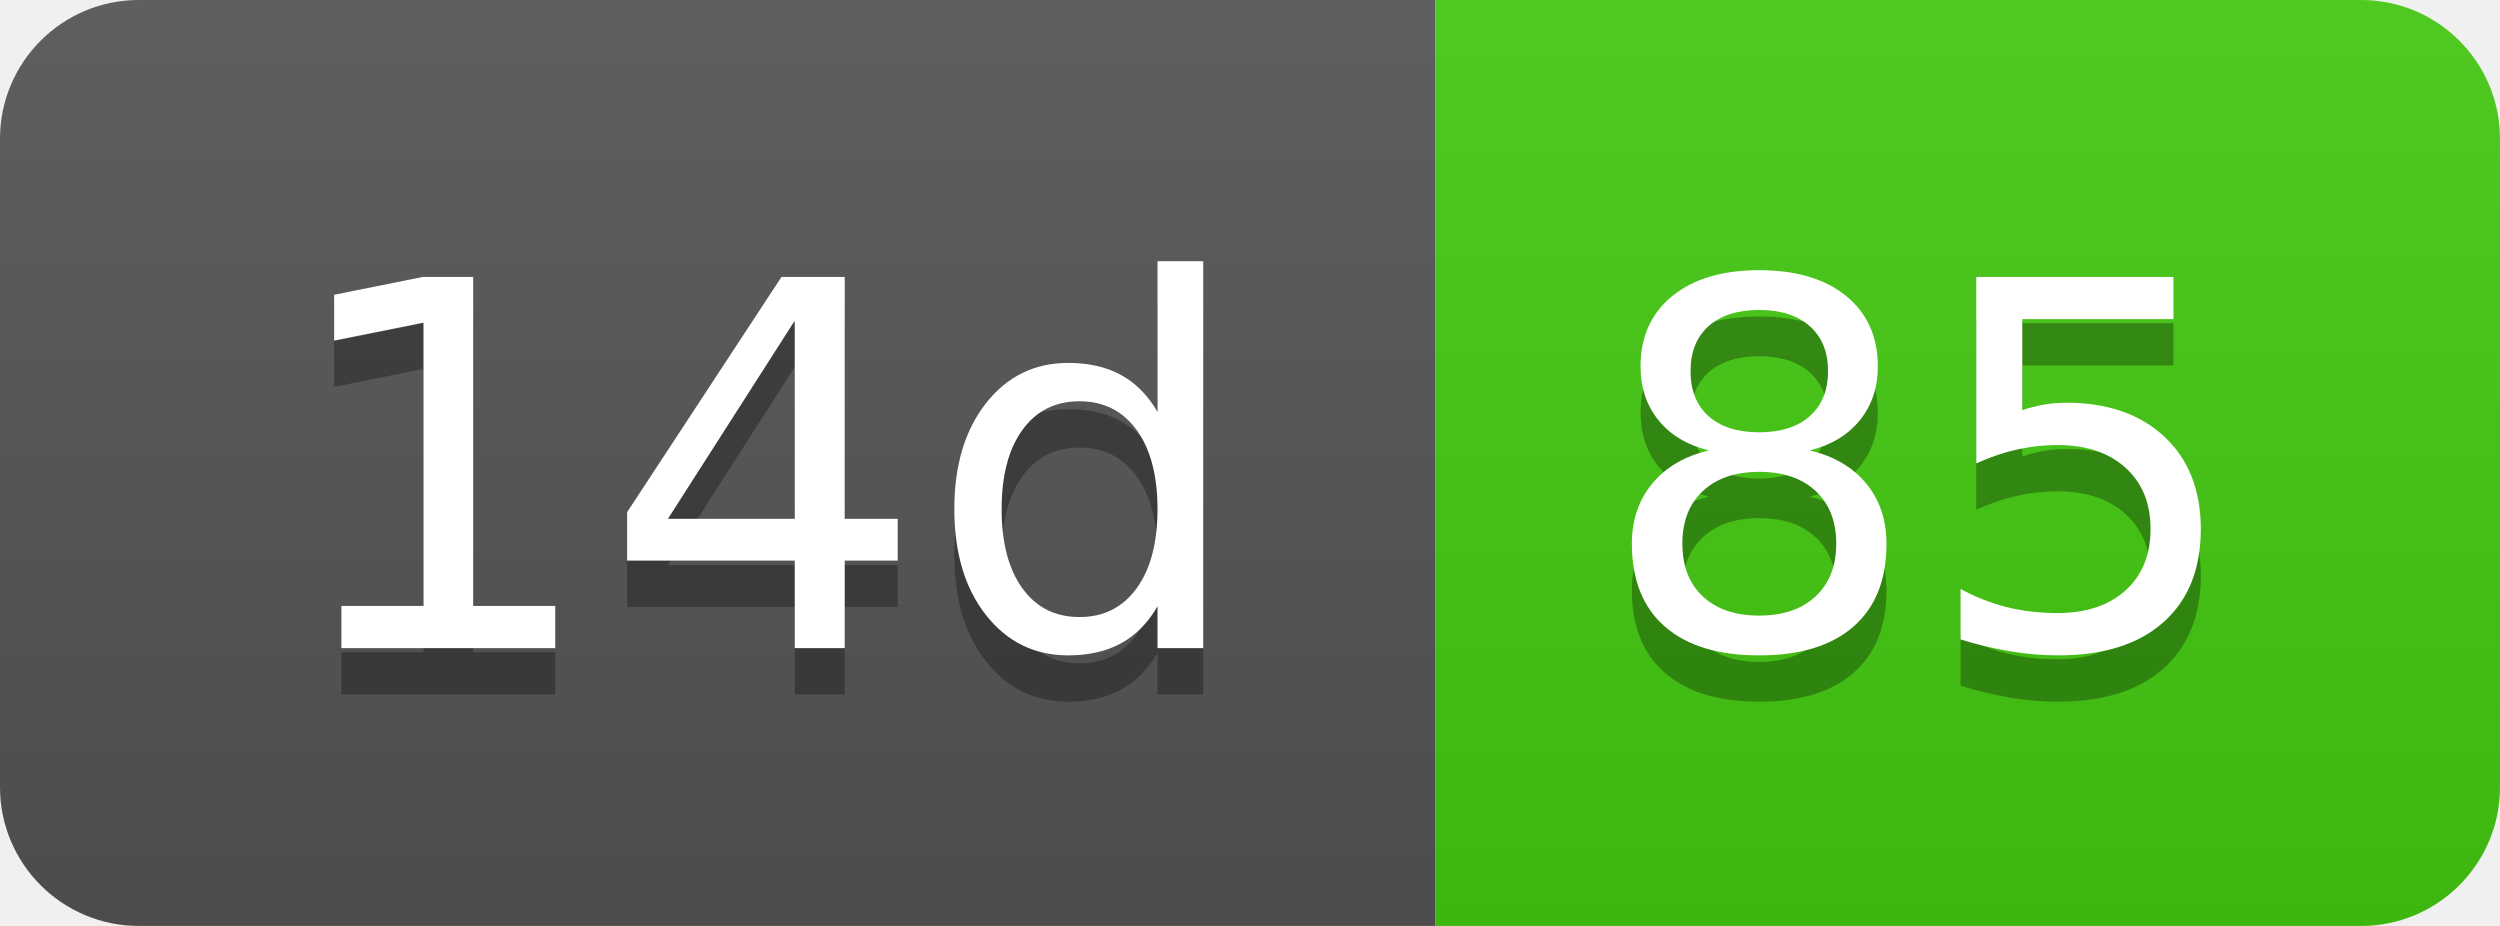
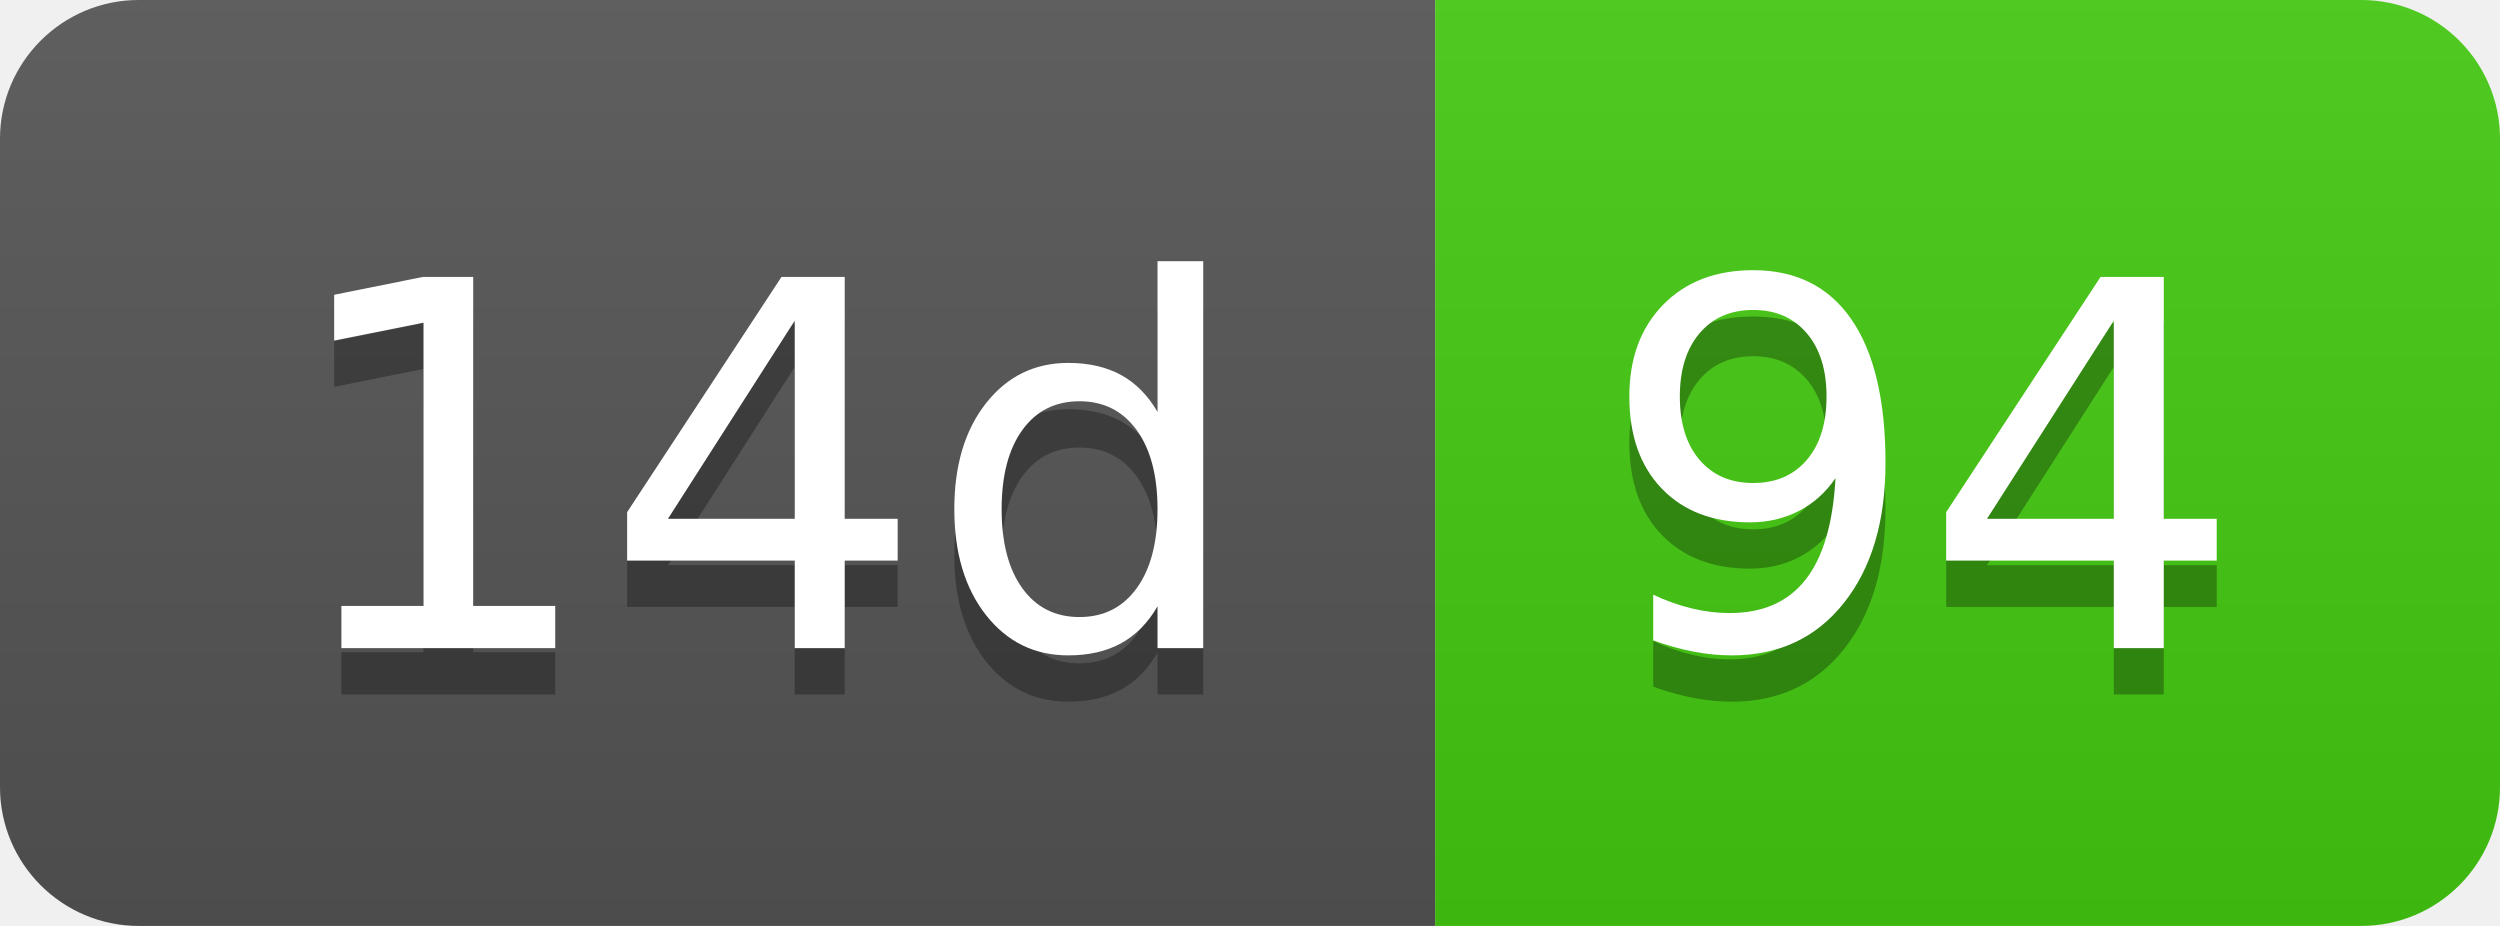
- <svg xmlns="http://www.w3.org/2000/svg" width="54" height="20" role="img" aria-label="14d: 85">
+ <svg xmlns="http://www.w3.org/2000/svg" width="54" height="20" role="img" aria-label="14d: 94">
  <linearGradient id="s" x2="0" y2="100%">
    <stop offset="0" stop-color="#bbb" stop-opacity=".1" />
    <stop offset="1" stop-opacity=".1" />
  </linearGradient>
  <clipPath id="r">
    <rect width="54" height="20" rx="3" fill="#fff" />
  </clipPath>
  <g clip-path="url(#r)">
    <rect width="31" height="20" fill="#555" />
    <rect x="31" width="23" height="20" fill="#4c1" />
    <rect width="54" height="20" fill="url(#s)" />
  </g>
  <g fill="#fff" text-anchor="middle" font-family="Verdana,Geneva,DejaVu Sans,sans-serif" text-rendering="geometricPrecision" font-size="110">
    <text aria-hidden="true" x="165" y="150" fill="#010101" fill-opacity=".3" transform="scale(.1)" textLength="210">14d</text>
    <text x="165" y="140" transform="scale(.1)" fill="#fff" textLength="210">14d</text>
-     <text aria-hidden="true" x="415" y="150" fill="#010101" fill-opacity=".3" transform="scale(.1)" textLength="130">85</text>
-     <text x="415" y="140" transform="scale(.1)" fill="#fff" textLength="130">85</text>
+     <text aria-hidden="true" x="415" y="150" fill="#010101" fill-opacity=".3" transform="scale(.1)" textLength="130">94</text>
+     <text x="415" y="140" transform="scale(.1)" fill="#fff" textLength="130">94</text>
  </g>
</svg>
